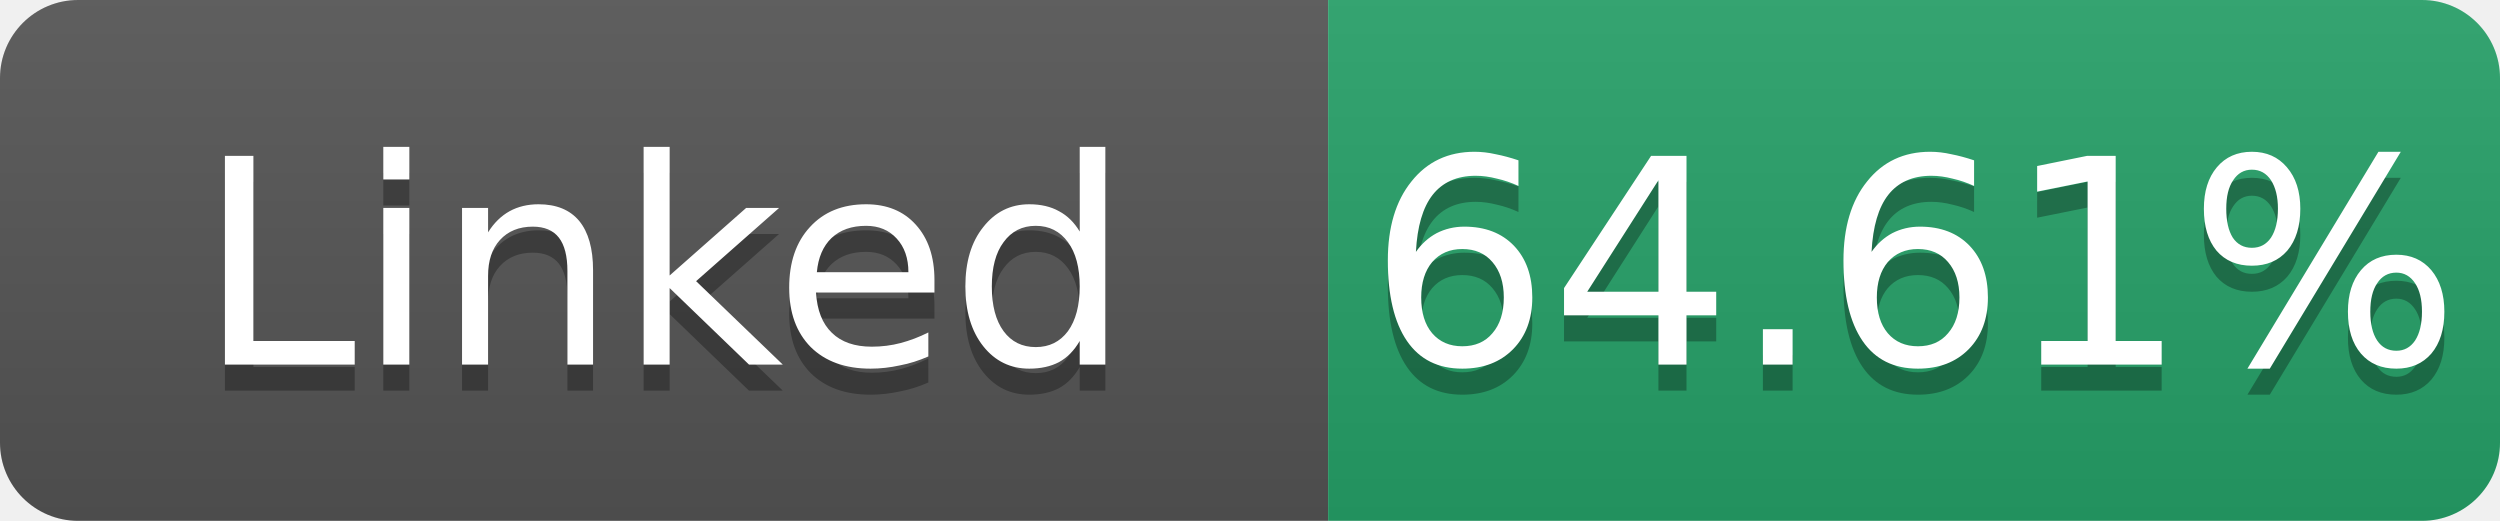
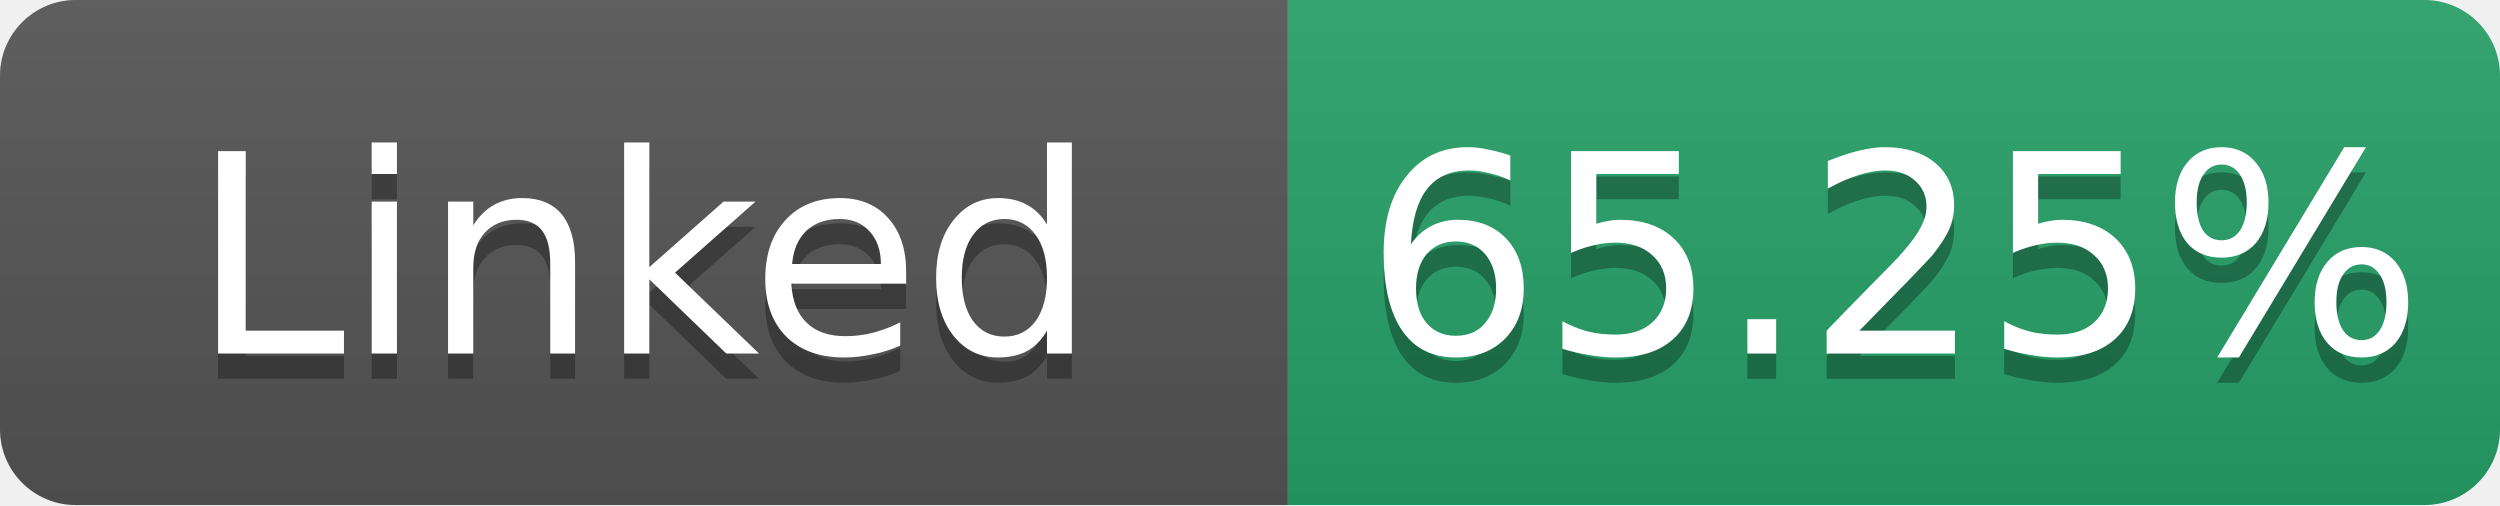
- <svg xmlns="http://www.w3.org/2000/svg" width="96" height="20" role="img" aria-label="Linked: 64.61%">
+ <svg xmlns="http://www.w3.org/2000/svg" width="99" height="20" role="img" aria-label="Linked: 65.25%">
  <linearGradient id="s" x2="0" y2="100%">
    <stop offset="0" stop-color="#bbb" stop-opacity=".1" />
    <stop offset="1" stop-opacity=".1" />
  </linearGradient>
  <clipPath id="r">
-     <rect width="96" height="20" rx="3" fill="#fff" />
+     <rect width="99" height="20" rx="3" fill="#fff" />
  </clipPath>
  <g clip-path="url(#r)">
    <rect width="51" height="20" fill="#555" />
-     <rect x="51" width="45" height="20" fill="#26a269" />
-     <rect width="96" height="20" fill="url(#s)" />
+     <rect x="51" width="48" height="20" fill="#26a269" />
+     <rect width="99" height="20" fill="url(#s)" />
  </g>
  <g fill="#fff" text-anchor="middle" font-family="Verdana,Geneva,DejaVu Sans,sans-serif" font-size="11">
    <text x="25.5" y="15" fill="#010101" fill-opacity=".3">Linked</text>
    <text x="25.5" y="14">Linked</text>
-     <text x="73.5" y="15" fill="#010101" fill-opacity=".3">64.61%</text>
-     <text x="73.5" y="14">64.61%</text>
+     <text x="75.0" y="15" fill="#010101" fill-opacity=".3">65.25%</text>
+     <text x="75.0" y="14">65.25%</text>
  </g>
</svg>
